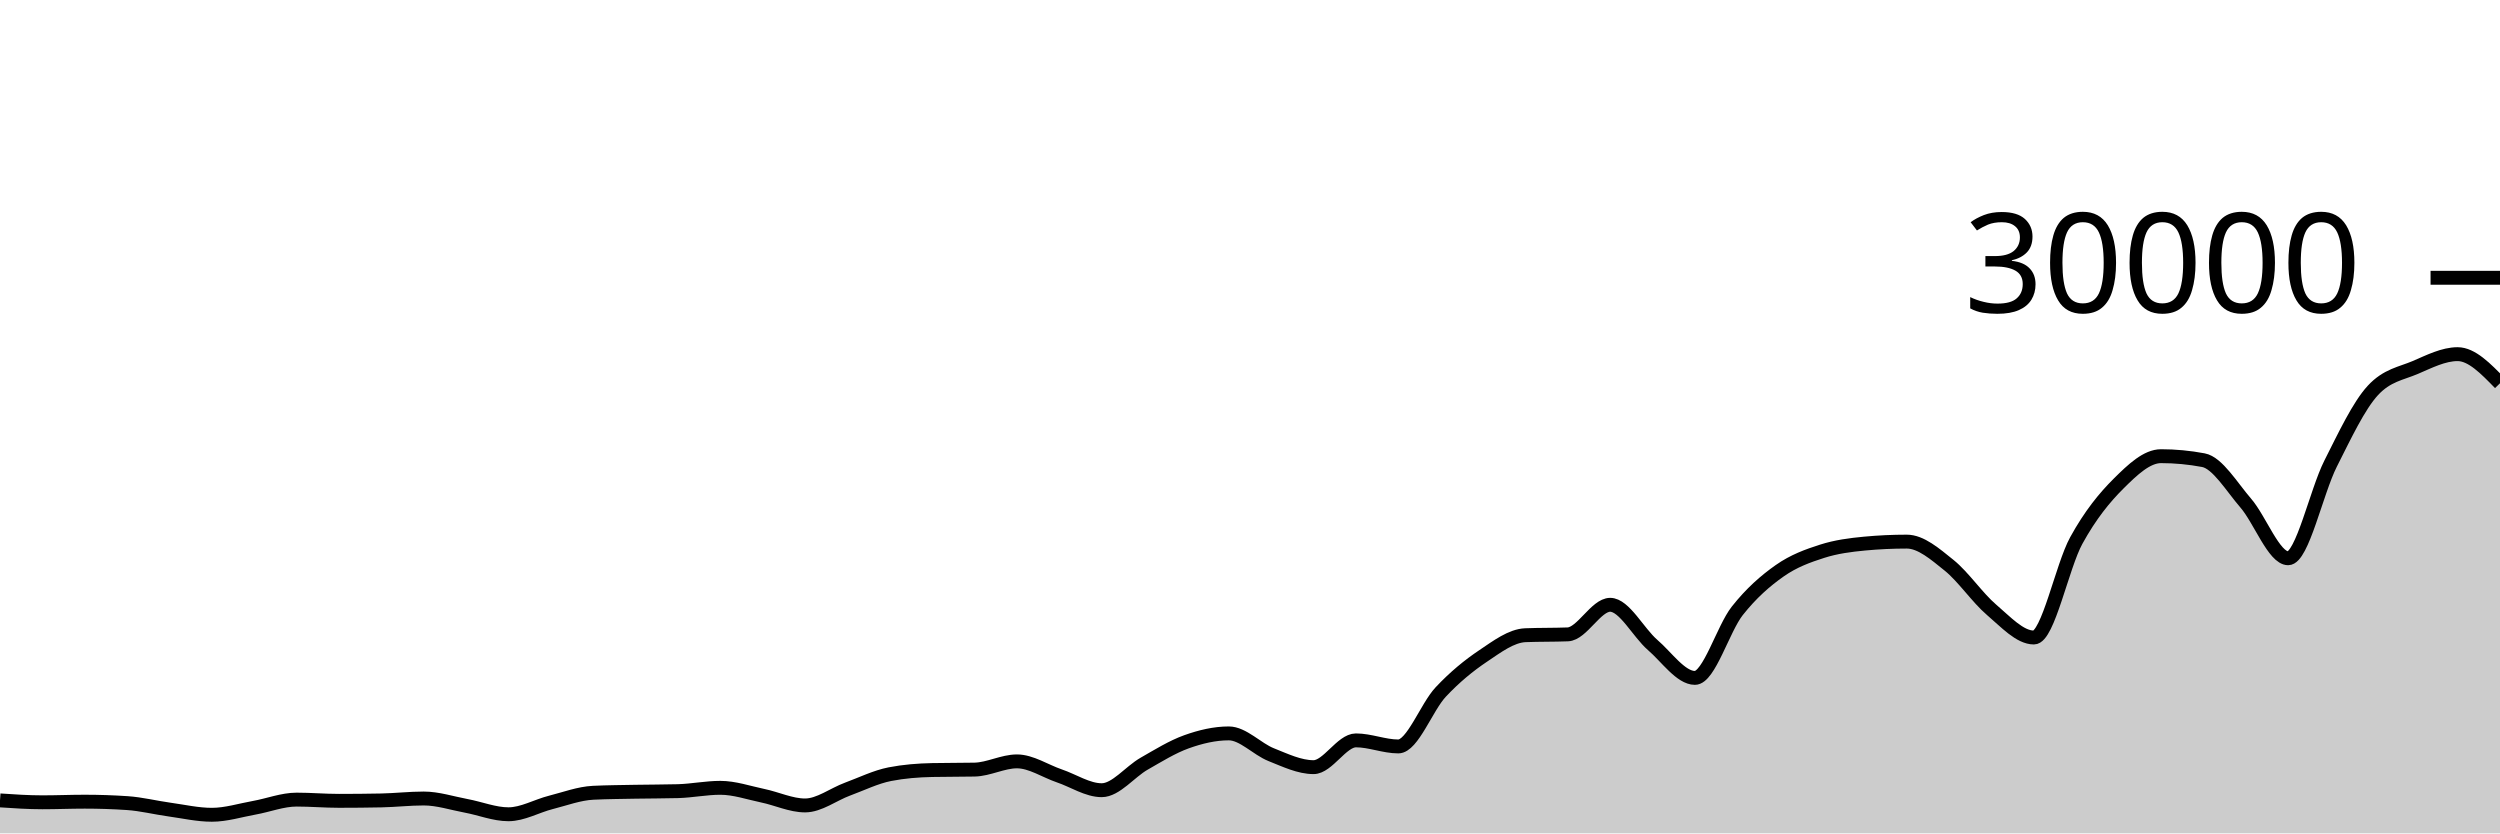
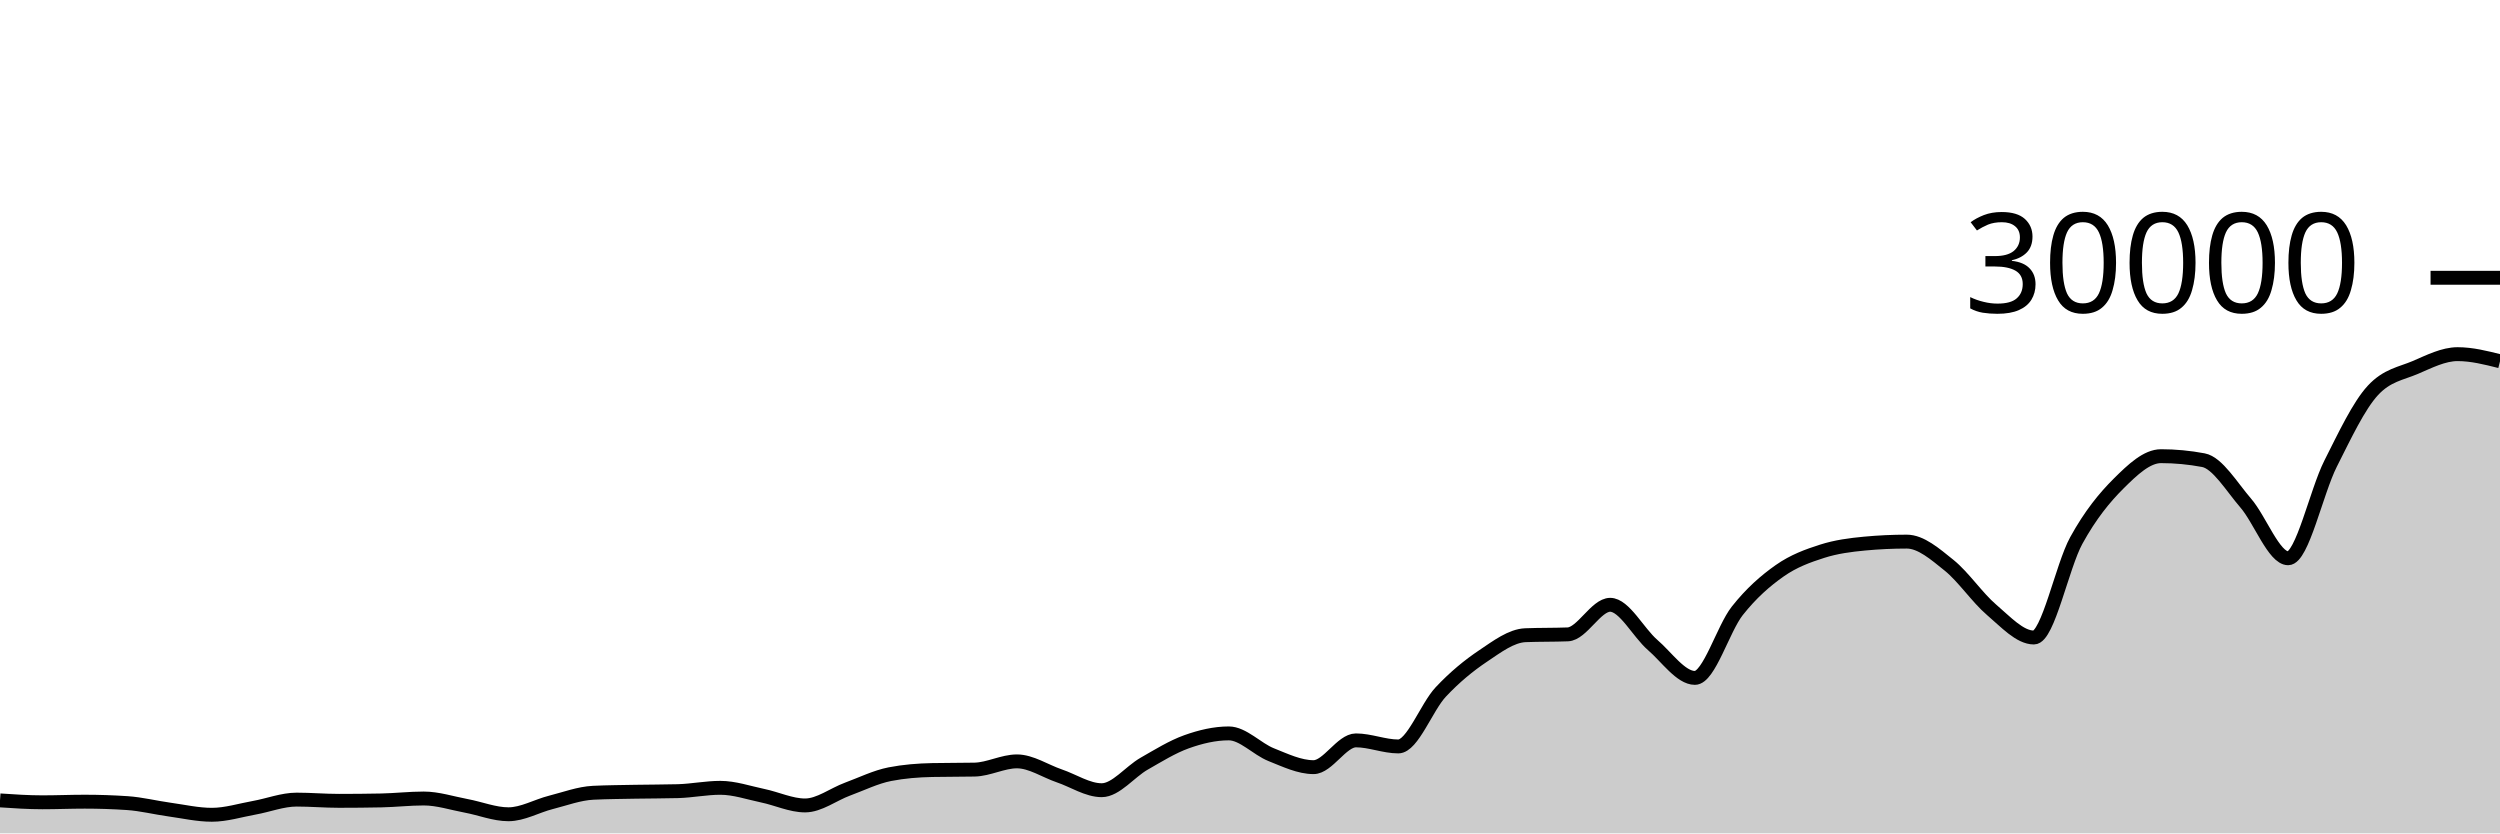
<svg xmlns="http://www.w3.org/2000/svg" viewBox="0 0 180 60">
  <g transform="translate(0,20)">
-     <path class="area" fill="rgba(0, 0, 0, 0.2)" d="M0,37.628C1.017,37.697,2.034,37.765,3.051,37.765C4.068,37.765,5.085,37.721,6.102,37.721C7.119,37.721,8.136,37.755,9.153,37.823C10.169,37.89,11.186,38.149,12.203,38.289C13.22,38.43,14.237,38.664,15.254,38.664C16.271,38.664,17.288,38.341,18.305,38.159C19.322,37.977,20.339,37.572,21.356,37.572C22.373,37.572,23.39,37.661,24.407,37.661C25.424,37.661,26.441,37.651,27.458,37.631C28.475,37.61,29.492,37.492,30.508,37.492C31.525,37.492,32.542,37.831,33.559,38.02C34.576,38.209,35.593,38.627,36.61,38.627C37.627,38.627,38.644,38.031,39.661,37.773C40.678,37.515,41.695,37.128,42.712,37.079C43.729,37.03,44.746,37.025,45.763,37.005C46.78,36.986,47.797,36.991,48.814,36.963C49.831,36.934,50.847,36.723,51.864,36.723C52.881,36.723,53.898,37.079,54.915,37.291C55.932,37.502,56.949,37.992,57.966,37.992C58.983,37.992,60,37.194,61.017,36.819C62.034,36.444,63.051,35.94,64.068,35.741C65.085,35.542,66.102,35.464,67.119,35.443C68.136,35.421,69.153,35.432,70.169,35.411C71.186,35.389,72.203,34.819,73.22,34.819C74.237,34.819,75.254,35.517,76.271,35.863C77.288,36.209,78.305,36.895,79.322,36.895C80.339,36.895,81.356,35.57,82.373,34.989C83.39,34.408,84.407,33.774,85.424,33.409C86.441,33.045,87.458,32.804,88.475,32.804C89.492,32.804,90.508,33.931,91.525,34.336C92.542,34.741,93.559,35.235,94.576,35.235C95.593,35.235,96.61,33.307,97.627,33.307C98.644,33.307,99.661,33.744,100.678,33.744C101.695,33.744,102.712,30.913,103.729,29.828C104.746,28.743,105.763,27.914,106.78,27.232C107.797,26.55,108.814,25.775,109.831,25.735C110.847,25.695,111.864,25.715,112.881,25.675C113.898,25.635,114.915,23.545,115.932,23.545C116.949,23.545,117.966,25.553,118.983,26.431C120,27.308,121.017,28.809,122.034,28.809C123.051,28.809,124.068,25.266,125.085,23.98C126.102,22.694,127.119,21.81,128.136,21.096C129.153,20.382,130.169,20.019,131.186,19.693C132.203,19.367,133.22,19.236,134.237,19.14C135.254,19.044,136.271,18.996,137.288,18.996C138.305,18.996,139.322,19.886,140.339,20.704C141.356,21.522,142.373,23.036,143.39,23.903C144.407,24.769,145.424,25.901,146.441,25.901C147.458,25.901,148.475,20.765,149.492,18.917C150.508,17.07,151.525,15.827,152.542,14.815C153.559,13.803,154.576,12.845,155.593,12.845C156.61,12.845,157.627,12.941,158.644,13.132C159.661,13.323,160.678,15.047,161.695,16.224C162.712,17.401,163.729,20.195,164.746,20.195C165.763,20.195,166.78,15.407,167.797,13.393C168.814,11.379,169.831,9.212,170.847,8.111C171.864,7.009,172.881,6.894,173.898,6.459C174.915,6.023,175.932,5.499,176.949,5.499C177.966,5.499,178.983,6.547,180,7.595L180,40C178.983,40,177.966,40,176.949,40C175.932,40,174.915,40,173.898,40C172.881,40,171.864,40,170.847,40C169.831,40,168.814,40,167.797,40C166.78,40,165.763,40,164.746,40C163.729,40,162.712,40,161.695,40C160.678,40,159.661,40,158.644,40C157.627,40,156.61,40,155.593,40C154.576,40,153.559,40,152.542,40C151.525,40,150.508,40,149.492,40C148.475,40,147.458,40,146.441,40C145.424,40,144.407,40,143.39,40C142.373,40,141.356,40,140.339,40C139.322,40,138.305,40,137.288,40C136.271,40,135.254,40,134.237,40C133.22,40,132.203,40,131.186,40C130.169,40,129.153,40,128.136,40C127.119,40,126.102,40,125.085,40C124.068,40,123.051,40,122.034,40C121.017,40,120,40,118.983,40C117.966,40,116.949,40,115.932,40C114.915,40,113.898,40,112.881,40C111.864,40,110.847,40,109.831,40C108.814,40,107.797,40,106.78,40C105.763,40,104.746,40,103.729,40C102.712,40,101.695,40,100.678,40C99.661,40,98.644,40,97.627,40C96.61,40,95.593,40,94.576,40C93.559,40,92.542,40,91.525,40C90.508,40,89.492,40,88.475,40C87.458,40,86.441,40,85.424,40C84.407,40,83.39,40,82.373,40C81.356,40,80.339,40,79.322,40C78.305,40,77.288,40,76.271,40C75.254,40,74.237,40,73.22,40C72.203,40,71.186,40,70.169,40C69.153,40,68.136,40,67.119,40C66.102,40,65.085,40,64.068,40C63.051,40,62.034,40,61.017,40C60,40,58.983,40,57.966,40C56.949,40,55.932,40,54.915,40C53.898,40,52.881,40,51.864,40C50.847,40,49.831,40,48.814,40C47.797,40,46.78,40,45.763,40C44.746,40,43.729,40,42.712,40C41.695,40,40.678,40,39.661,40C38.644,40,37.627,40,36.61,40C35.593,40,34.576,40,33.559,40C32.542,40,31.525,40,30.508,40C29.492,40,28.475,40,27.458,40C26.441,40,25.424,40,24.407,40C23.39,40,22.373,40,21.356,40C20.339,40,19.322,40,18.305,40C17.288,40,16.271,40,15.254,40C14.237,40,13.22,40,12.203,40C11.186,40,10.169,40,9.153,40C8.136,40,7.119,40,6.102,40C5.085,40,4.068,40,3.051,40C2.034,40,1.017,40,0,40Z" />
-     <path class="line" stroke="black" fill="none" d="M0,37.628C1.017,37.697,2.034,37.765,3.051,37.765C4.068,37.765,5.085,37.721,6.102,37.721C7.119,37.721,8.136,37.755,9.153,37.823C10.169,37.89,11.186,38.149,12.203,38.289C13.22,38.43,14.237,38.664,15.254,38.664C16.271,38.664,17.288,38.341,18.305,38.159C19.322,37.977,20.339,37.572,21.356,37.572C22.373,37.572,23.39,37.661,24.407,37.661C25.424,37.661,26.441,37.651,27.458,37.631C28.475,37.61,29.492,37.492,30.508,37.492C31.525,37.492,32.542,37.831,33.559,38.02C34.576,38.209,35.593,38.627,36.61,38.627C37.627,38.627,38.644,38.031,39.661,37.773C40.678,37.515,41.695,37.128,42.712,37.079C43.729,37.03,44.746,37.025,45.763,37.005C46.78,36.986,47.797,36.991,48.814,36.963C49.831,36.934,50.847,36.723,51.864,36.723C52.881,36.723,53.898,37.079,54.915,37.291C55.932,37.502,56.949,37.992,57.966,37.992C58.983,37.992,60,37.194,61.017,36.819C62.034,36.444,63.051,35.94,64.068,35.741C65.085,35.542,66.102,35.464,67.119,35.443C68.136,35.421,69.153,35.432,70.169,35.411C71.186,35.389,72.203,34.819,73.22,34.819C74.237,34.819,75.254,35.517,76.271,35.863C77.288,36.209,78.305,36.895,79.322,36.895C80.339,36.895,81.356,35.57,82.373,34.989C83.39,34.408,84.407,33.774,85.424,33.409C86.441,33.045,87.458,32.804,88.475,32.804C89.492,32.804,90.508,33.931,91.525,34.336C92.542,34.741,93.559,35.235,94.576,35.235C95.593,35.235,96.61,33.307,97.627,33.307C98.644,33.307,99.661,33.744,100.678,33.744C101.695,33.744,102.712,30.913,103.729,29.828C104.746,28.743,105.763,27.914,106.78,27.232C107.797,26.55,108.814,25.775,109.831,25.735C110.847,25.695,111.864,25.715,112.881,25.675C113.898,25.635,114.915,23.545,115.932,23.545C116.949,23.545,117.966,25.553,118.983,26.431C120,27.308,121.017,28.809,122.034,28.809C123.051,28.809,124.068,25.266,125.085,23.98C126.102,22.694,127.119,21.81,128.136,21.096C129.153,20.382,130.169,20.019,131.186,19.693C132.203,19.367,133.22,19.236,134.237,19.14C135.254,19.044,136.271,18.996,137.288,18.996C138.305,18.996,139.322,19.886,140.339,20.704C141.356,21.522,142.373,23.036,143.39,23.903C144.407,24.769,145.424,25.901,146.441,25.901C147.458,25.901,148.475,20.765,149.492,18.917C150.508,17.07,151.525,15.827,152.542,14.815C153.559,13.803,154.576,12.845,155.593,12.845C156.61,12.845,157.627,12.941,158.644,13.132C159.661,13.323,160.678,15.047,161.695,16.224C162.712,17.401,163.729,20.195,164.746,20.195C165.763,20.195,166.78,15.407,167.797,13.393C168.814,11.379,169.831,9.212,170.847,8.111C171.864,7.009,172.881,6.894,173.898,6.459C174.915,6.023,175.932,5.499,176.949,5.499C177.966,5.499,178.983,6.547,180,7.595" />
+     <path class="area" fill="rgba(0, 0, 0, 0.2)" d="M0,37.628C1.017,37.697,2.034,37.765,3.051,37.765C4.068,37.765,5.085,37.721,6.102,37.721C7.119,37.721,8.136,37.755,9.153,37.823C10.169,37.89,11.186,38.149,12.203,38.289C13.22,38.43,14.237,38.664,15.254,38.664C16.271,38.664,17.288,38.341,18.305,38.159C19.322,37.977,20.339,37.572,21.356,37.572C22.373,37.572,23.39,37.661,24.407,37.661C25.424,37.661,26.441,37.651,27.458,37.631C28.475,37.61,29.492,37.492,30.508,37.492C31.525,37.492,32.542,37.831,33.559,38.02C34.576,38.209,35.593,38.627,36.61,38.627C37.627,38.627,38.644,38.031,39.661,37.773C40.678,37.515,41.695,37.128,42.712,37.079C43.729,37.03,44.746,37.025,45.763,37.005C46.78,36.986,47.797,36.991,48.814,36.963C49.831,36.934,50.847,36.723,51.864,36.723C52.881,36.723,53.898,37.079,54.915,37.291C55.932,37.502,56.949,37.992,57.966,37.992C58.983,37.992,60,37.194,61.017,36.819C62.034,36.444,63.051,35.94,64.068,35.741C65.085,35.542,66.102,35.464,67.119,35.443C68.136,35.421,69.153,35.432,70.169,35.411C71.186,35.389,72.203,34.819,73.22,34.819C74.237,34.819,75.254,35.517,76.271,35.863C77.288,36.209,78.305,36.895,79.322,36.895C80.339,36.895,81.356,35.57,82.373,34.989C83.39,34.408,84.407,33.774,85.424,33.409C86.441,33.045,87.458,32.804,88.475,32.804C89.492,32.804,90.508,33.931,91.525,34.336C92.542,34.741,93.559,35.235,94.576,35.235C95.593,35.235,96.61,33.307,97.627,33.307C98.644,33.307,99.661,33.744,100.678,33.744C101.695,33.744,102.712,30.913,103.729,29.828C104.746,28.743,105.763,27.914,106.78,27.232C107.797,26.55,108.814,25.775,109.831,25.735C110.847,25.695,111.864,25.715,112.881,25.675C113.898,25.635,114.915,23.545,115.932,23.545C116.949,23.545,117.966,25.553,118.983,26.431C120,27.308,121.017,28.809,122.034,28.809C123.051,28.809,124.068,25.266,125.085,23.98C126.102,22.694,127.119,21.81,128.136,21.096C129.153,20.382,130.169,20.019,131.186,19.693C132.203,19.367,133.22,19.236,134.237,19.14C135.254,19.044,136.271,18.996,137.288,18.996C138.305,18.996,139.322,19.886,140.339,20.704C141.356,21.522,142.373,23.036,143.39,23.903C144.407,24.769,145.424,25.901,146.441,25.901C147.458,25.901,148.475,20.765,149.492,18.917C150.508,17.07,151.525,15.827,152.542,14.815C153.559,13.803,154.576,12.845,155.593,12.845C156.61,12.845,157.627,12.941,158.644,13.132C159.661,13.323,160.678,15.047,161.695,16.224C162.712,17.401,163.729,20.195,164.746,20.195C165.763,20.195,166.78,15.407,167.797,13.393C168.814,11.379,169.831,9.212,170.847,8.111C171.864,7.009,172.881,6.894,173.898,6.459C174.915,6.023,175.932,5.499,176.949,5.499C177.966,5.499,178.983,5.755,180,6.011L180,40C178.983,40,177.966,40,176.949,40C175.932,40,174.915,40,173.898,40C172.881,40,171.864,40,170.847,40C169.831,40,168.814,40,167.797,40C166.78,40,165.763,40,164.746,40C163.729,40,162.712,40,161.695,40C160.678,40,159.661,40,158.644,40C157.627,40,156.61,40,155.593,40C154.576,40,153.559,40,152.542,40C151.525,40,150.508,40,149.492,40C148.475,40,147.458,40,146.441,40C145.424,40,144.407,40,143.39,40C142.373,40,141.356,40,140.339,40C139.322,40,138.305,40,137.288,40C136.271,40,135.254,40,134.237,40C133.22,40,132.203,40,131.186,40C130.169,40,129.153,40,128.136,40C127.119,40,126.102,40,125.085,40C124.068,40,123.051,40,122.034,40C121.017,40,120,40,118.983,40C117.966,40,116.949,40,115.932,40C114.915,40,113.898,40,112.881,40C111.864,40,110.847,40,109.831,40C108.814,40,107.797,40,106.78,40C105.763,40,104.746,40,103.729,40C102.712,40,101.695,40,100.678,40C99.661,40,98.644,40,97.627,40C96.61,40,95.593,40,94.576,40C93.559,40,92.542,40,91.525,40C90.508,40,89.492,40,88.475,40C87.458,40,86.441,40,85.424,40C84.407,40,83.39,40,82.373,40C81.356,40,80.339,40,79.322,40C78.305,40,77.288,40,76.271,40C75.254,40,74.237,40,73.22,40C72.203,40,71.186,40,70.169,40C69.153,40,68.136,40,67.119,40C66.102,40,65.085,40,64.068,40C63.051,40,62.034,40,61.017,40C60,40,58.983,40,57.966,40C56.949,40,55.932,40,54.915,40C53.898,40,52.881,40,51.864,40C50.847,40,49.831,40,48.814,40C47.797,40,46.78,40,45.763,40C44.746,40,43.729,40,42.712,40C41.695,40,40.678,40,39.661,40C38.644,40,37.627,40,36.61,40C35.593,40,34.576,40,33.559,40C32.542,40,31.525,40,30.508,40C29.492,40,28.475,40,27.458,40C26.441,40,25.424,40,24.407,40C23.39,40,22.373,40,21.356,40C20.339,40,19.322,40,18.305,40C17.288,40,16.271,40,15.254,40C14.237,40,13.22,40,12.203,40C11.186,40,10.169,40,9.153,40C8.136,40,7.119,40,6.102,40C5.085,40,4.068,40,3.051,40C2.034,40,1.017,40,0,40Z" />
+     <path class="line" stroke="black" fill="none" d="M0,37.628C1.017,37.697,2.034,37.765,3.051,37.765C4.068,37.765,5.085,37.721,6.102,37.721C7.119,37.721,8.136,37.755,9.153,37.823C10.169,37.89,11.186,38.149,12.203,38.289C13.22,38.43,14.237,38.664,15.254,38.664C16.271,38.664,17.288,38.341,18.305,38.159C19.322,37.977,20.339,37.572,21.356,37.572C22.373,37.572,23.39,37.661,24.407,37.661C25.424,37.661,26.441,37.651,27.458,37.631C28.475,37.61,29.492,37.492,30.508,37.492C31.525,37.492,32.542,37.831,33.559,38.02C34.576,38.209,35.593,38.627,36.61,38.627C37.627,38.627,38.644,38.031,39.661,37.773C40.678,37.515,41.695,37.128,42.712,37.079C43.729,37.03,44.746,37.025,45.763,37.005C46.78,36.986,47.797,36.991,48.814,36.963C49.831,36.934,50.847,36.723,51.864,36.723C52.881,36.723,53.898,37.079,54.915,37.291C55.932,37.502,56.949,37.992,57.966,37.992C58.983,37.992,60,37.194,61.017,36.819C62.034,36.444,63.051,35.94,64.068,35.741C65.085,35.542,66.102,35.464,67.119,35.443C68.136,35.421,69.153,35.432,70.169,35.411C71.186,35.389,72.203,34.819,73.22,34.819C74.237,34.819,75.254,35.517,76.271,35.863C77.288,36.209,78.305,36.895,79.322,36.895C80.339,36.895,81.356,35.57,82.373,34.989C83.39,34.408,84.407,33.774,85.424,33.409C86.441,33.045,87.458,32.804,88.475,32.804C89.492,32.804,90.508,33.931,91.525,34.336C92.542,34.741,93.559,35.235,94.576,35.235C95.593,35.235,96.61,33.307,97.627,33.307C98.644,33.307,99.661,33.744,100.678,33.744C101.695,33.744,102.712,30.913,103.729,29.828C104.746,28.743,105.763,27.914,106.78,27.232C107.797,26.55,108.814,25.775,109.831,25.735C110.847,25.695,111.864,25.715,112.881,25.675C113.898,25.635,114.915,23.545,115.932,23.545C116.949,23.545,117.966,25.553,118.983,26.431C120,27.308,121.017,28.809,122.034,28.809C123.051,28.809,124.068,25.266,125.085,23.98C126.102,22.694,127.119,21.81,128.136,21.096C129.153,20.382,130.169,20.019,131.186,19.693C132.203,19.367,133.22,19.236,134.237,19.14C135.254,19.044,136.271,18.996,137.288,18.996C138.305,18.996,139.322,19.886,140.339,20.704C141.356,21.522,142.373,23.036,143.39,23.903C144.407,24.769,145.424,25.901,146.441,25.901C147.458,25.901,148.475,20.765,149.492,18.917C150.508,17.07,151.525,15.827,152.542,14.815C153.559,13.803,154.576,12.845,155.593,12.845C156.61,12.845,157.627,12.941,158.644,13.132C159.661,13.323,160.678,15.047,161.695,16.224C162.712,17.401,163.729,20.195,164.746,20.195C165.763,20.195,166.78,15.407,167.797,13.393C168.814,11.379,169.831,9.212,170.847,8.111C171.864,7.009,172.881,6.894,173.898,6.459C174.915,6.023,175.932,5.499,176.949,5.499C177.966,5.499,178.983,5.755,180,6.011" />
    <path class="axis-ceiling" stroke-width="1" stroke="black" fill="none" d="M175,0L180,0" />
    <text class="axis-ceiling-label" font-family="sans-serif" text-anchor="end" font-size="10px" x="170" y="2.5">30000</text>
  </g>
</svg>
